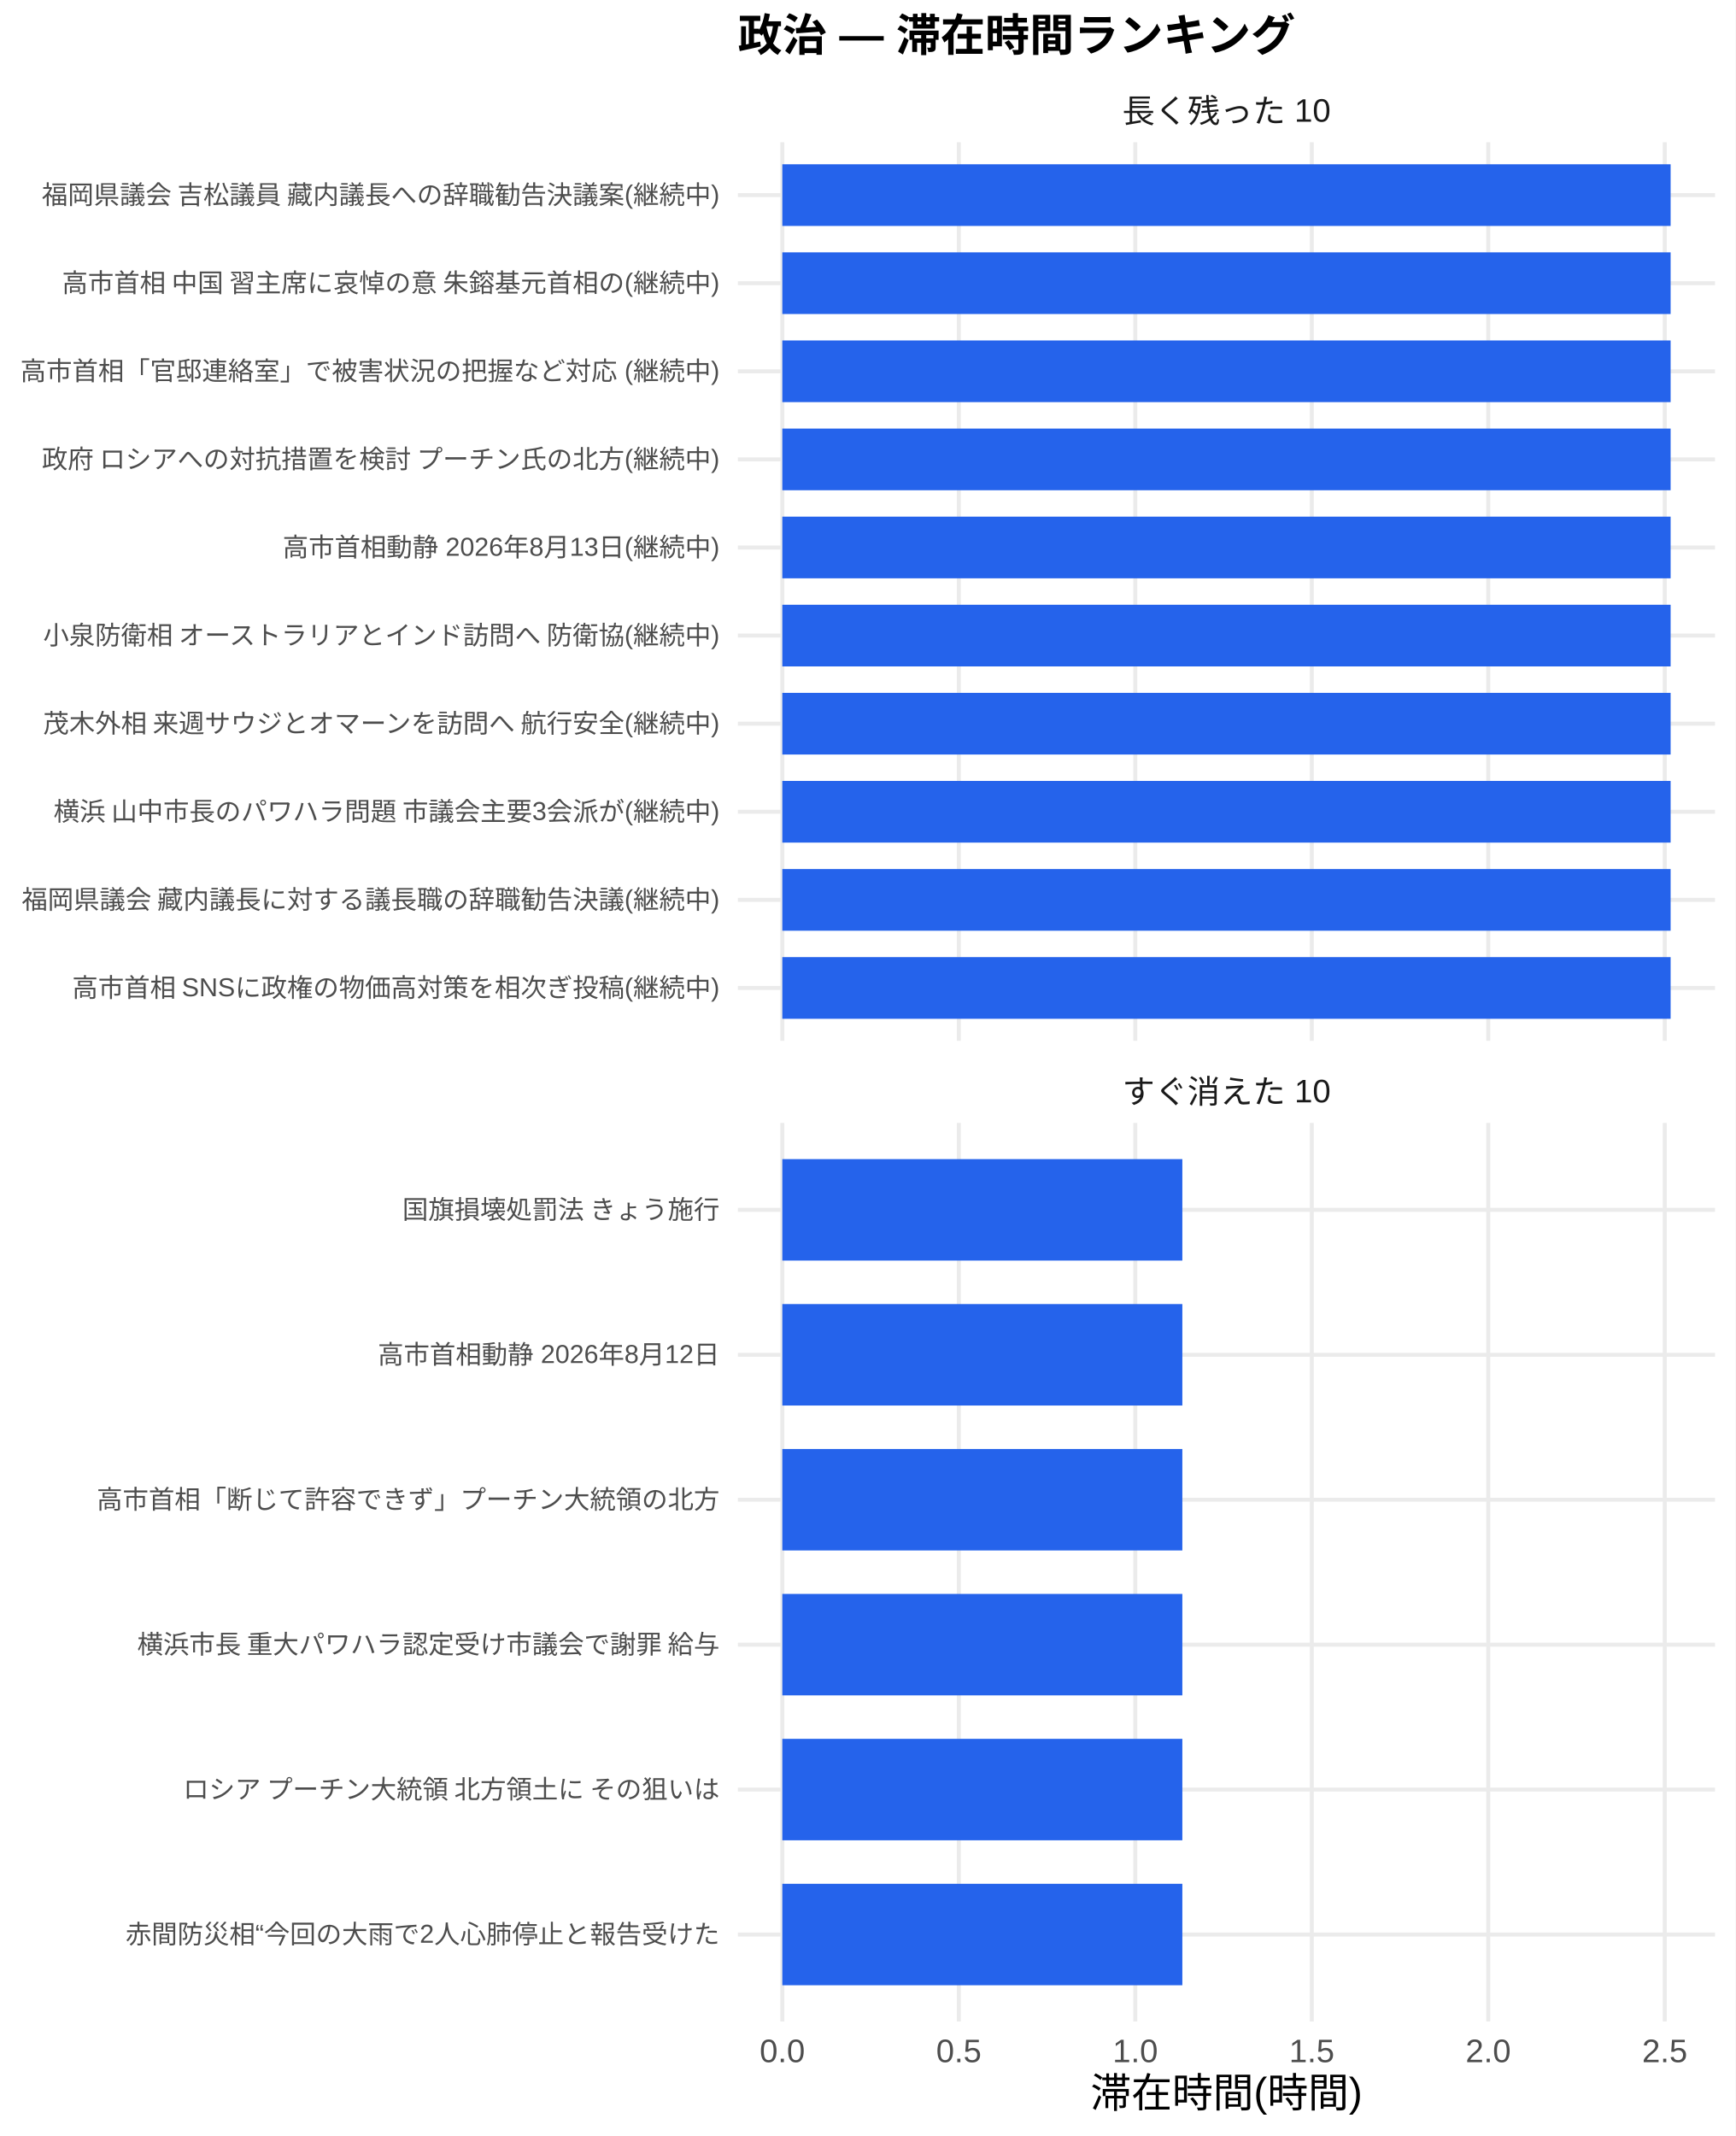
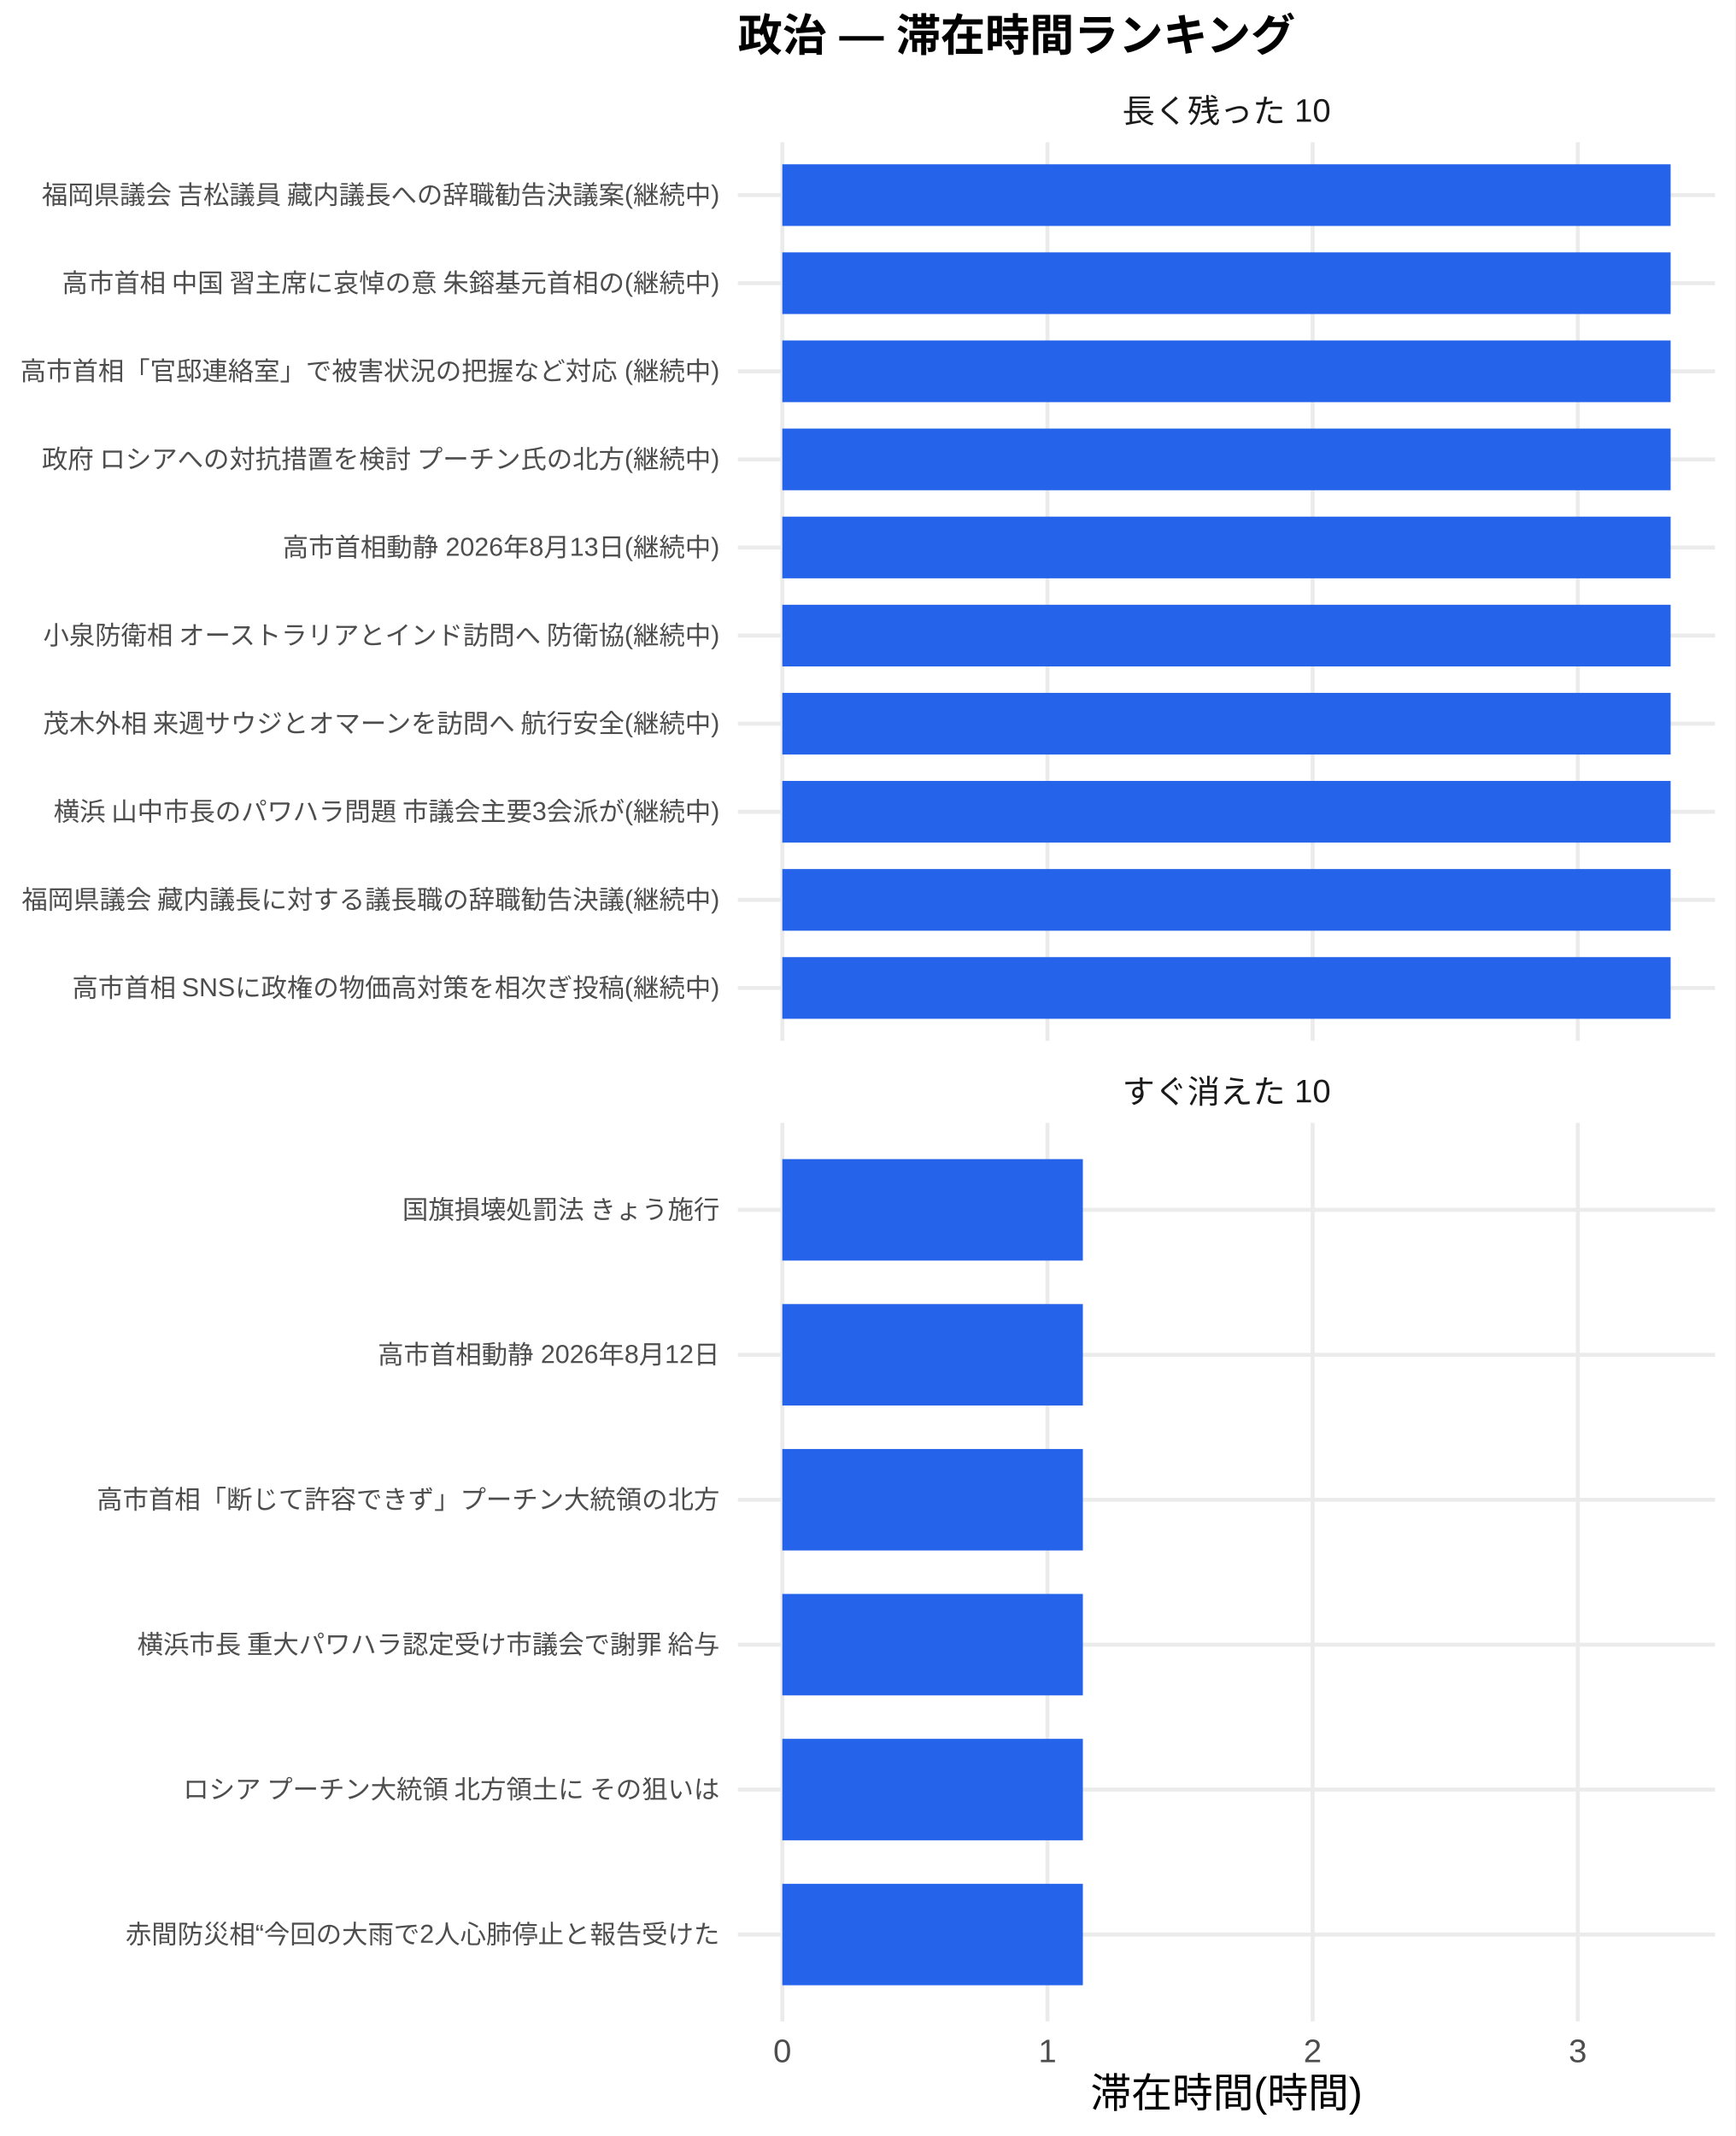
<svg xmlns="http://www.w3.org/2000/svg" width="468.00pt" height="576.00pt" viewBox="0 0 468.00 576.00">
  <g class="svglite">
    <defs>
      <style type="text/css">
    .svglite line, .svglite polyline, .svglite polygon, .svglite path, .svglite rect, .svglite circle {
      fill: none;
      stroke: #000000;
      stroke-linecap: round;
      stroke-linejoin: round;
      stroke-miterlimit: 10.00;
    }
    .svglite text {
      white-space: pre;
    }
    .svglite g.glyphgroup path {
      fill: inherit;
      stroke: none;
    }
  </style>
    </defs>
    <rect width="100%" height="100%" style="stroke: none; fill: #FFFFFF;" />
    <defs>
      <clipPath id="cpMC4wMHw0NjguMDB8MC4wMHw1NzYuMDA=">
        <rect x="0.00" y="0.00" width="468.00" height="576.00" />
      </clipPath>
    </defs>
    <g clip-path="url(#cpMC4wMHw0NjguMDB8MC4wMHw1NzYuMDA=)">
      <rect x="0.00" y="0.00" width="468.00" height="576.00" style="stroke-width: 1.07; stroke: none; fill: #FFFFFF;" />
    </g>
    <defs>
      <clipPath id="cpMTk5LjAwfDQ2Mi41MnwzOC4zNnwyODAuNjc=">
        <rect x="199.00" y="38.36" width="263.52" height="242.31" />
      </clipPath>
    </defs>
    <g clip-path="url(#cpMTk5LjAwfDQ2Mi41MnwzOC4zNnwyODAuNjc=)">
      <polyline points="199.00,266.42 462.52,266.42 " style="stroke-width: 1.07; stroke: #EBEBEB; stroke-linecap: butt;" />
      <polyline points="199.00,242.66 462.52,242.66 " style="stroke-width: 1.07; stroke: #EBEBEB; stroke-linecap: butt;" />
      <polyline points="199.00,218.91 462.52,218.91 " style="stroke-width: 1.07; stroke: #EBEBEB; stroke-linecap: butt;" />
      <polyline points="199.00,195.15 462.52,195.15 " style="stroke-width: 1.07; stroke: #EBEBEB; stroke-linecap: butt;" />
      <polyline points="199.00,171.39 462.52,171.39 " style="stroke-width: 1.07; stroke: #EBEBEB; stroke-linecap: butt;" />
      <polyline points="199.00,147.64 462.52,147.64 " style="stroke-width: 1.07; stroke: #EBEBEB; stroke-linecap: butt;" />
      <polyline points="199.00,123.88 462.52,123.88 " style="stroke-width: 1.07; stroke: #EBEBEB; stroke-linecap: butt;" />
      <polyline points="199.00,100.13 462.52,100.13 " style="stroke-width: 1.07; stroke: #EBEBEB; stroke-linecap: butt;" />
      <polyline points="199.00,76.37 462.52,76.37 " style="stroke-width: 1.07; stroke: #EBEBEB; stroke-linecap: butt;" />
      <polyline points="199.00,52.61 462.52,52.61 " style="stroke-width: 1.07; stroke: #EBEBEB; stroke-linecap: butt;" />
      <polyline points="210.98,280.67 210.98,38.36 " style="stroke-width: 1.07; stroke: #EBEBEB; stroke-linecap: butt;" />
-       <polyline points="258.58,280.67 258.58,38.36 " style="stroke-width: 1.07; stroke: #EBEBEB; stroke-linecap: butt;" />
-       <polyline points="306.17,280.67 306.17,38.36 " style="stroke-width: 1.07; stroke: #EBEBEB; stroke-linecap: butt;" />
-       <polyline points="353.77,280.67 353.77,38.36 " style="stroke-width: 1.07; stroke: #EBEBEB; stroke-linecap: butt;" />
-       <polyline points="401.36,280.67 401.36,38.36 " style="stroke-width: 1.07; stroke: #EBEBEB; stroke-linecap: butt;" />
-       <polyline points="448.96,280.67 448.96,38.36 " style="stroke-width: 1.07; stroke: #EBEBEB; stroke-linecap: butt;" />
+       <polyline points="282.49,280.67 282.49,38.36 " style="stroke-width: 1.07; stroke: #EBEBEB; stroke-linecap: butt;" />
+       <polyline points="354.00,280.67 354.00,38.36 " style="stroke-width: 1.07; stroke: #EBEBEB; stroke-linecap: butt;" />
+       <polyline points="425.51,280.67 425.51,38.36 " style="stroke-width: 1.07; stroke: #EBEBEB; stroke-linecap: butt;" />
      <rect x="210.98" y="44.30" width="239.56" height="16.63" style="stroke-width: 1.07; stroke: none; stroke-linecap: butt; stroke-linejoin: miter; fill: #2563EB;" />
      <rect x="210.98" y="68.05" width="239.56" height="16.63" style="stroke-width: 1.07; stroke: none; stroke-linecap: butt; stroke-linejoin: miter; fill: #2563EB;" />
      <rect x="210.98" y="91.81" width="239.56" height="16.63" style="stroke-width: 1.07; stroke: none; stroke-linecap: butt; stroke-linejoin: miter; fill: #2563EB;" />
      <rect x="210.98" y="115.57" width="239.56" height="16.63" style="stroke-width: 1.07; stroke: none; stroke-linecap: butt; stroke-linejoin: miter; fill: #2563EB;" />
      <rect x="210.98" y="139.32" width="239.56" height="16.63" style="stroke-width: 1.07; stroke: none; stroke-linecap: butt; stroke-linejoin: miter; fill: #2563EB;" />
      <rect x="210.98" y="163.08" width="239.56" height="16.63" style="stroke-width: 1.07; stroke: none; stroke-linecap: butt; stroke-linejoin: miter; fill: #2563EB;" />
      <rect x="210.98" y="186.84" width="239.56" height="16.63" style="stroke-width: 1.07; stroke: none; stroke-linecap: butt; stroke-linejoin: miter; fill: #2563EB;" />
      <rect x="210.98" y="210.59" width="239.56" height="16.63" style="stroke-width: 1.07; stroke: none; stroke-linecap: butt; stroke-linejoin: miter; fill: #2563EB;" />
      <rect x="210.98" y="234.35" width="239.56" height="16.63" style="stroke-width: 1.07; stroke: none; stroke-linecap: butt; stroke-linejoin: miter; fill: #2563EB;" />
      <rect x="210.98" y="258.10" width="239.56" height="16.63" style="stroke-width: 1.07; stroke: none; stroke-linecap: butt; stroke-linejoin: miter; fill: #2563EB;" />
    </g>
    <g clip-path="url(#cpMC4wMHw0NjguMDB8MC4wMHw1NzYuMDA=)">
</g>
    <defs>
      <clipPath id="cpMTk5LjAwfDQ2Mi41MnwzMDIuODB8NTQ1LjEy">
        <rect x="199.00" y="302.80" width="263.52" height="242.31" />
      </clipPath>
    </defs>
    <g clip-path="url(#cpMTk5LjAwfDQ2Mi41MnwzMDIuODB8NTQ1LjEy)">
      <polyline points="199.00,521.67 462.52,521.67 " style="stroke-width: 1.07; stroke: #EBEBEB; stroke-linecap: butt;" />
      <polyline points="199.00,482.58 462.52,482.58 " style="stroke-width: 1.07; stroke: #EBEBEB; stroke-linecap: butt;" />
      <polyline points="199.00,443.50 462.52,443.50 " style="stroke-width: 1.07; stroke: #EBEBEB; stroke-linecap: butt;" />
      <polyline points="199.00,404.42 462.52,404.42 " style="stroke-width: 1.07; stroke: #EBEBEB; stroke-linecap: butt;" />
      <polyline points="199.00,365.34 462.52,365.34 " style="stroke-width: 1.07; stroke: #EBEBEB; stroke-linecap: butt;" />
      <polyline points="199.00,326.25 462.52,326.25 " style="stroke-width: 1.07; stroke: #EBEBEB; stroke-linecap: butt;" />
      <polyline points="210.98,545.12 210.98,302.80 " style="stroke-width: 1.07; stroke: #EBEBEB; stroke-linecap: butt;" />
-       <polyline points="258.58,545.12 258.58,302.80 " style="stroke-width: 1.07; stroke: #EBEBEB; stroke-linecap: butt;" />
-       <polyline points="306.17,545.12 306.17,302.80 " style="stroke-width: 1.07; stroke: #EBEBEB; stroke-linecap: butt;" />
-       <polyline points="353.77,545.12 353.77,302.80 " style="stroke-width: 1.07; stroke: #EBEBEB; stroke-linecap: butt;" />
-       <polyline points="401.36,545.12 401.36,302.80 " style="stroke-width: 1.07; stroke: #EBEBEB; stroke-linecap: butt;" />
-       <polyline points="448.96,545.12 448.96,302.80 " style="stroke-width: 1.07; stroke: #EBEBEB; stroke-linecap: butt;" />
-       <rect x="210.98" y="312.57" width="107.88" height="27.36" style="stroke-width: 1.07; stroke: none; stroke-linecap: butt; stroke-linejoin: miter; fill: #2563EB;" />
-       <rect x="210.98" y="351.66" width="107.88" height="27.36" style="stroke-width: 1.07; stroke: none; stroke-linecap: butt; stroke-linejoin: miter; fill: #2563EB;" />
-       <rect x="210.98" y="390.74" width="107.88" height="27.36" style="stroke-width: 1.07; stroke: none; stroke-linecap: butt; stroke-linejoin: miter; fill: #2563EB;" />
-       <rect x="210.98" y="429.82" width="107.88" height="27.36" style="stroke-width: 1.07; stroke: none; stroke-linecap: butt; stroke-linejoin: miter; fill: #2563EB;" />
-       <rect x="210.98" y="468.90" width="107.88" height="27.36" style="stroke-width: 1.07; stroke: none; stroke-linecap: butt; stroke-linejoin: miter; fill: #2563EB;" />
-       <rect x="210.98" y="507.99" width="107.88" height="27.36" style="stroke-width: 1.07; stroke: none; stroke-linecap: butt; stroke-linejoin: miter; fill: #2563EB;" />
+       <polyline points="282.49,545.12 282.49,302.80 " style="stroke-width: 1.07; stroke: #EBEBEB; stroke-linecap: butt;" />
+       <polyline points="354.00,545.12 354.00,302.80 " style="stroke-width: 1.07; stroke: #EBEBEB; stroke-linecap: butt;" />
+       <polyline points="425.51,545.12 425.51,302.80 " style="stroke-width: 1.07; stroke: #EBEBEB; stroke-linecap: butt;" />
+       <rect x="210.98" y="312.57" width="81.05" height="27.36" style="stroke-width: 1.07; stroke: none; stroke-linecap: butt; stroke-linejoin: miter; fill: #2563EB;" />
+       <rect x="210.98" y="351.66" width="81.05" height="27.36" style="stroke-width: 1.07; stroke: none; stroke-linecap: butt; stroke-linejoin: miter; fill: #2563EB;" />
+       <rect x="210.98" y="390.74" width="81.05" height="27.36" style="stroke-width: 1.07; stroke: none; stroke-linecap: butt; stroke-linejoin: miter; fill: #2563EB;" />
+       <rect x="210.98" y="429.82" width="81.05" height="27.36" style="stroke-width: 1.07; stroke: none; stroke-linecap: butt; stroke-linejoin: miter; fill: #2563EB;" />
+       <rect x="210.98" y="468.90" width="81.05" height="27.36" style="stroke-width: 1.07; stroke: none; stroke-linecap: butt; stroke-linejoin: miter; fill: #2563EB;" />
+       <rect x="210.98" y="507.99" width="81.05" height="27.36" style="stroke-width: 1.07; stroke: none; stroke-linecap: butt; stroke-linejoin: miter; fill: #2563EB;" />
    </g>
    <g clip-path="url(#cpMC4wMHw0NjguMDB8MC4wMHw1NzYuMDA=)">
</g>
    <defs>
      <clipPath id="cpMTk5LjAwfDQ2Mi41MnwyODYuMTV8MzAyLjgw">
        <rect x="199.00" y="286.15" width="263.52" height="16.65" />
      </clipPath>
    </defs>
    <g clip-path="url(#cpMTk5LjAwfDQ2Mi41MnwyODYuMTV8MzAyLjgw)">
      <text x="330.76" y="297.50" text-anchor="middle" style="font-size: 8.80px;fill: #1A1A1A; font-family: &quot;Liberation Sans&quot;;" textLength="56.20px" lengthAdjust="spacingAndGlyphs">すぐ消えた 10</text>
    </g>
    <g clip-path="url(#cpMC4wMHw0NjguMDB8MC4wMHw1NzYuMDA=)">
</g>
    <defs>
      <clipPath id="cpMTk5LjAwfDQ2Mi41MnwyMS43MXwzOC4zNg==">
        <rect x="199.00" y="21.71" width="263.52" height="16.65" />
      </clipPath>
    </defs>
    <g clip-path="url(#cpMTk5LjAwfDQ2Mi41MnwyMS43MXwzOC4zNg==)">
      <text x="330.76" y="33.06" text-anchor="middle" style="font-size: 8.80px;fill: #1A1A1A; font-family: &quot;Liberation Sans&quot;;" textLength="56.20px" lengthAdjust="spacingAndGlyphs">長く残った 10</text>
    </g>
    <g clip-path="url(#cpMC4wMHw0NjguMDB8MC4wMHw1NzYuMDA=)">
-       <text x="210.98" y="556.10" text-anchor="middle" style="font-size: 8.80px;fill: #4D4D4D; font-family: &quot;Liberation Sans&quot;;" textLength="12.22px" lengthAdjust="spacingAndGlyphs">0.0</text>
-       <text x="258.58" y="556.10" text-anchor="middle" style="font-size: 8.80px;fill: #4D4D4D; font-family: &quot;Liberation Sans&quot;;" textLength="12.22px" lengthAdjust="spacingAndGlyphs">0.5</text>
-       <text x="306.17" y="556.10" text-anchor="middle" style="font-size: 8.80px;fill: #4D4D4D; font-family: &quot;Liberation Sans&quot;;" textLength="12.22px" lengthAdjust="spacingAndGlyphs">1.0</text>
-       <text x="353.77" y="556.10" text-anchor="middle" style="font-size: 8.80px;fill: #4D4D4D; font-family: &quot;Liberation Sans&quot;;" textLength="12.22px" lengthAdjust="spacingAndGlyphs">1.5</text>
-       <text x="401.36" y="556.10" text-anchor="middle" style="font-size: 8.80px;fill: #4D4D4D; font-family: &quot;Liberation Sans&quot;;" textLength="12.22px" lengthAdjust="spacingAndGlyphs">2.0</text>
-       <text x="448.96" y="556.10" text-anchor="middle" style="font-size: 8.80px;fill: #4D4D4D; font-family: &quot;Liberation Sans&quot;;" textLength="12.22px" lengthAdjust="spacingAndGlyphs">2.5</text>
+       <text x="210.98" y="556.10" text-anchor="middle" style="font-size: 8.80px;fill: #4D4D4D; font-family: &quot;Liberation Sans&quot;;" textLength="4.89px" lengthAdjust="spacingAndGlyphs">0</text>
+       <text x="282.49" y="556.10" text-anchor="middle" style="font-size: 8.80px;fill: #4D4D4D; font-family: &quot;Liberation Sans&quot;;" textLength="4.89px" lengthAdjust="spacingAndGlyphs">1</text>
+       <text x="354.00" y="556.10" text-anchor="middle" style="font-size: 8.80px;fill: #4D4D4D; font-family: &quot;Liberation Sans&quot;;" textLength="4.89px" lengthAdjust="spacingAndGlyphs">2</text>
+       <text x="425.51" y="556.10" text-anchor="middle" style="font-size: 8.80px;fill: #4D4D4D; font-family: &quot;Liberation Sans&quot;;" textLength="4.89px" lengthAdjust="spacingAndGlyphs">3</text>
      <text x="194.07" y="268.83" text-anchor="end" style="font-size: 7.00px;fill: #4D4D4D; font-family: &quot;Liberation Sans&quot;;" textLength="175.00px" lengthAdjust="spacingAndGlyphs">高市首相 SNSに政権の物価高対策を相次ぎ投稿(継続中)</text>
      <text x="194.07" y="245.07" text-anchor="end" style="font-size: 7.00px;fill: #4D4D4D; font-family: &quot;Liberation Sans&quot;;" textLength="188.59px" lengthAdjust="spacingAndGlyphs">福岡県議会 藏内議長に対する議長職の辞職勧告決議(継続中)</text>
      <text x="194.07" y="221.31" text-anchor="end" style="font-size: 7.00px;fill: #4D4D4D; font-family: &quot;Liberation Sans&quot;;" textLength="180.42px" lengthAdjust="spacingAndGlyphs">横浜 山中市長のパワハラ問題 市議会主要3会派が(継続中)</text>
      <text x="194.07" y="197.56" text-anchor="end" style="font-size: 7.00px;fill: #4D4D4D; font-family: &quot;Liberation Sans&quot;;" textLength="183.53px" lengthAdjust="spacingAndGlyphs">茂木外相 来週サウジとオマーンを訪問へ 航行安全(継続中)</text>
      <text x="194.07" y="173.80" text-anchor="end" style="font-size: 7.00px;fill: #4D4D4D; font-family: &quot;Liberation Sans&quot;;" textLength="183.53px" lengthAdjust="spacingAndGlyphs">小泉防衛相 オーストラリアとインド訪問へ 防衛協(継続中)</text>
      <text x="194.07" y="150.05" text-anchor="end" style="font-size: 7.00px;fill: #4D4D4D; font-family: &quot;Liberation Sans&quot;;" textLength="117.83px" lengthAdjust="spacingAndGlyphs">高市首相動静 2026年8月13日(継続中)</text>
      <text x="194.07" y="126.29" text-anchor="end" style="font-size: 7.00px;fill: #4D4D4D; font-family: &quot;Liberation Sans&quot;;" textLength="183.53px" lengthAdjust="spacingAndGlyphs">政府 ロシアへの対抗措置を検討 プーチン氏の北方(継続中)</text>
      <text x="194.07" y="102.53" text-anchor="end" style="font-size: 7.00px;fill: #4D4D4D; font-family: &quot;Liberation Sans&quot;;" textLength="188.59px" lengthAdjust="spacingAndGlyphs">高市首相「官邸連絡室」で被害状況の把握など対応 (継続中)</text>
      <text x="194.07" y="78.78" text-anchor="end" style="font-size: 7.00px;fill: #4D4D4D; font-family: &quot;Liberation Sans&quot;;" textLength="178.47px" lengthAdjust="spacingAndGlyphs">高市首相 中国 習主席に哀悼の意 朱鎔基元首相の(継続中)</text>
      <text x="194.07" y="55.02" text-anchor="end" style="font-size: 7.00px;fill: #4D4D4D; font-family: &quot;Liberation Sans&quot;;" textLength="183.53px" lengthAdjust="spacingAndGlyphs">福岡県議会 吉松議員 藏内議長への辞職勧告決議案(継続中)</text>
      <text x="194.07" y="524.07" text-anchor="end" style="font-size: 7.00px;fill: #4D4D4D; font-family: &quot;Liberation Sans&quot;;" textLength="160.22px" lengthAdjust="spacingAndGlyphs">赤間防災相“今回の大雨で2人心肺停止と報告受けた</text>
      <text x="194.07" y="484.99" text-anchor="end" style="font-size: 7.00px;fill: #4D4D4D; font-family: &quot;Liberation Sans&quot;;" textLength="147.75px" lengthAdjust="spacingAndGlyphs">ロシア プーチン大統領 北方領土に その狙いは </text>
      <text x="194.07" y="445.91" text-anchor="end" style="font-size: 7.00px;fill: #4D4D4D; font-family: &quot;Liberation Sans&quot;;" textLength="157.88px" lengthAdjust="spacingAndGlyphs">横浜市長 重大パワハラ認定受け市議会で謝罪 給与</text>
      <text x="194.07" y="406.83" text-anchor="end" style="font-size: 7.00px;fill: #4D4D4D; font-family: &quot;Liberation Sans&quot;;" textLength="168.00px" lengthAdjust="spacingAndGlyphs">高市首相「断じて許容できず」プーチン大統領の北方</text>
      <text x="194.07" y="367.74" text-anchor="end" style="font-size: 7.00px;fill: #4D4D4D; font-family: &quot;Liberation Sans&quot;;" textLength="92.17px" lengthAdjust="spacingAndGlyphs">高市首相動静 2026年8月12日</text>
      <text x="194.07" y="328.66" text-anchor="end" style="font-size: 7.00px;fill: #4D4D4D; font-family: &quot;Liberation Sans&quot;;" textLength="85.94px" lengthAdjust="spacingAndGlyphs">国旗損壊処罰法 きょう施行</text>
      <text x="330.76" y="568.24" text-anchor="middle" style="font-size: 11.00px; font-family: &quot;Liberation Sans&quot;;" textLength="73.31px" lengthAdjust="spacingAndGlyphs">滞在時間(時間)</text>
      <text x="199.00" y="13.74" style="font-size: 12.00px; font-weight: bold; font-family: &quot;Liberation Sans&quot;;" textLength="150.66px" lengthAdjust="spacingAndGlyphs">政治 — 滞在時間ランキング</text>
    </g>
  </g>
</svg>
